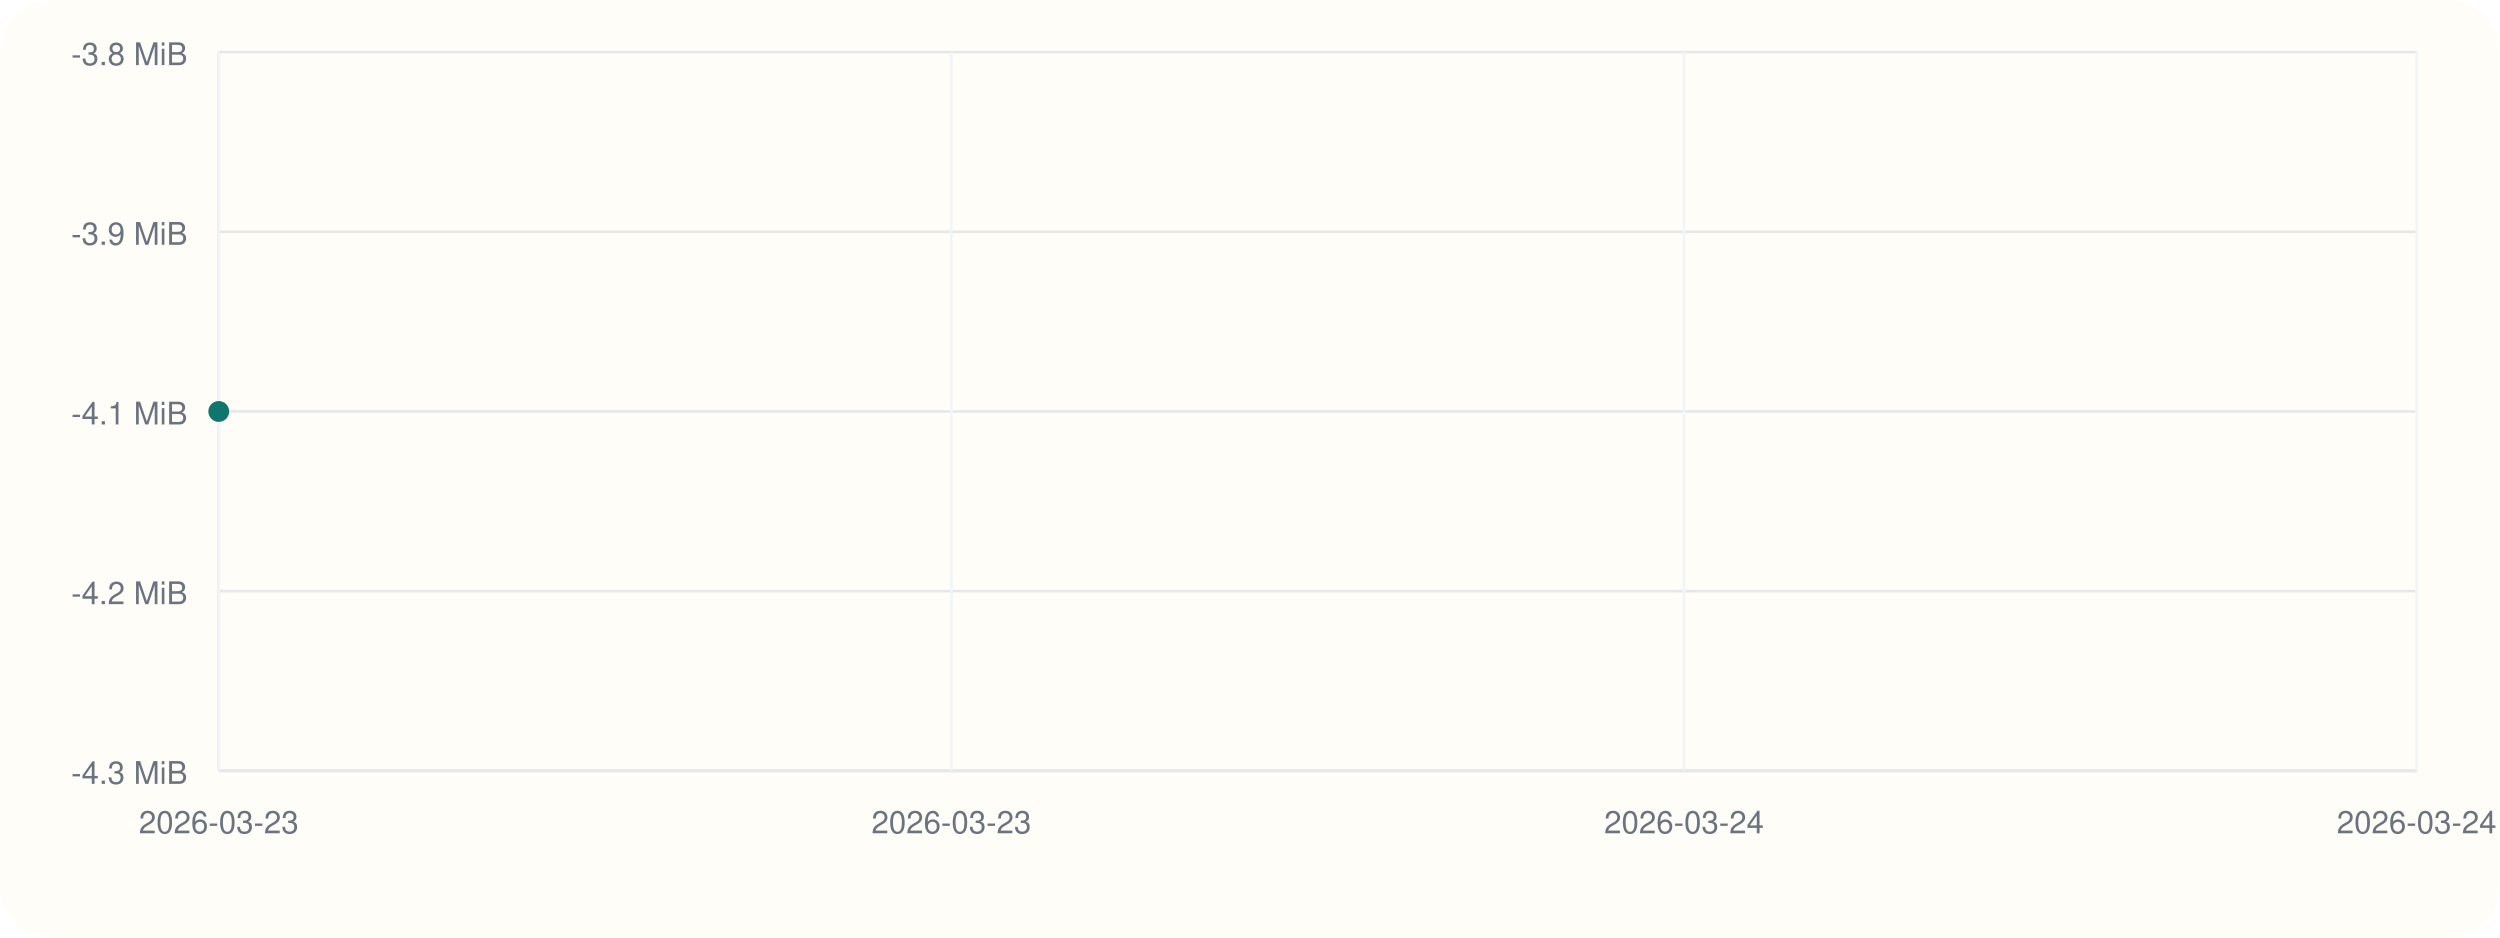
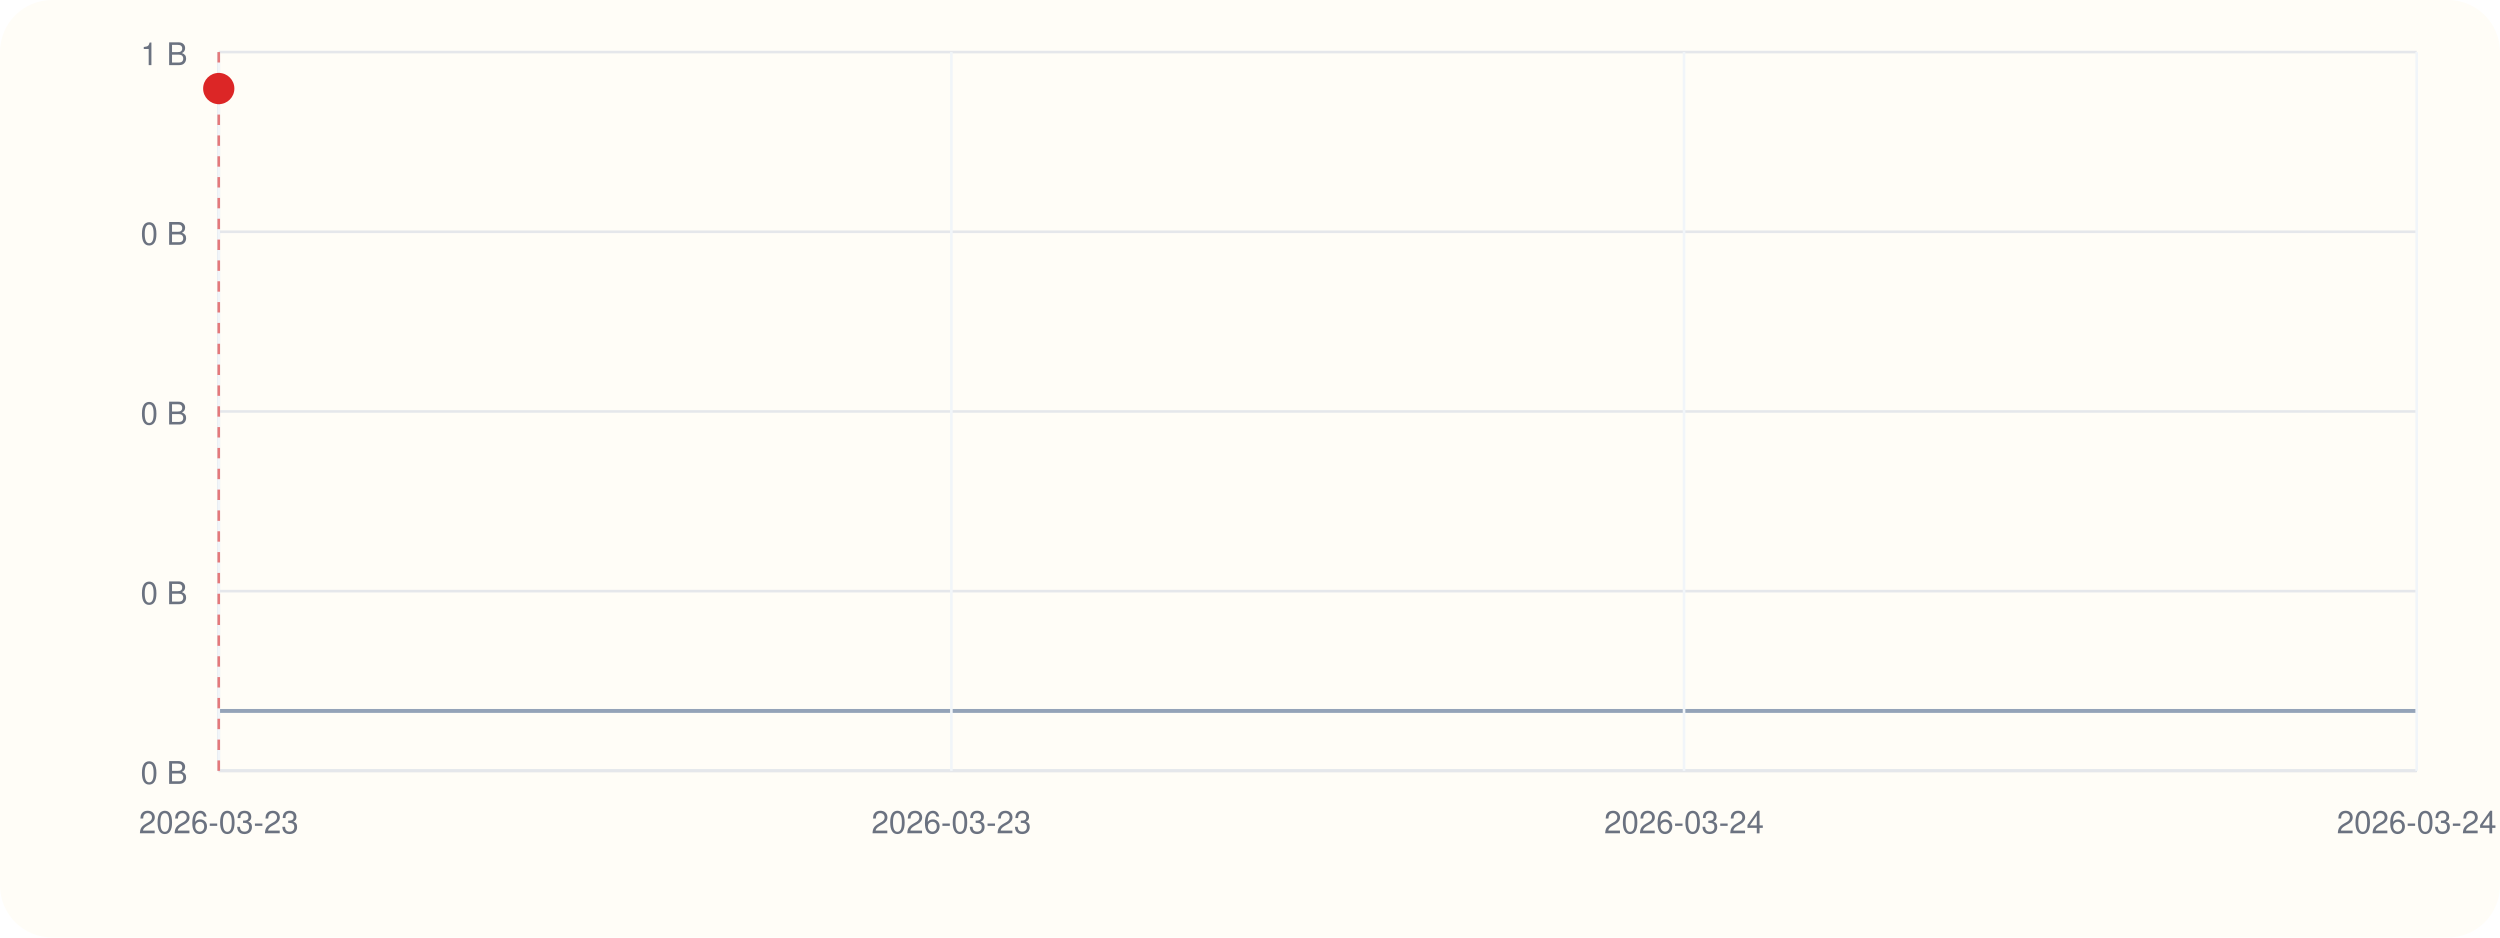
<svg xmlns="http://www.w3.org/2000/svg" viewBox="0 0 960 360">
  <rect width="960" height="360" rx="20" fill="#fffdf7" />
  <line x1="84" y1="296" x2="928" y2="296" stroke="#cbd5e1" stroke-width="1" />
  <line x1="84" y1="20" x2="84" y2="296" stroke="#cbd5e1" stroke-width="1" />
-   <line x1="84" y1="-2142.00" x2="928" y2="-2142.00" stroke="#94a3b8" stroke-width="1.5" />
+   <line x1="84" y1="273.00" x2="928" y2="273.00" stroke="#94a3b8" stroke-width="1.5" />
  <line x1="84" y1="296.00" x2="928" y2="296.00" stroke="#e5e7eb" stroke-width="1" />
-   <text x="72" y="301.00" text-anchor="end" font-size="12" font-family="Helvetica, Arial, sans-serif" fill="#6b7280">-4.3 MiB</text>
+   <text x="72" y="301.00" text-anchor="end" font-size="12" font-family="Helvetica, Arial, sans-serif" fill="#6b7280">0 B</text>
  <line x1="84" y1="227.00" x2="928" y2="227.00" stroke="#e5e7eb" stroke-width="1" />
-   <text x="72" y="232.00" text-anchor="end" font-size="12" font-family="Helvetica, Arial, sans-serif" fill="#6b7280">-4.2 MiB</text>
+   <text x="72" y="232.00" text-anchor="end" font-size="12" font-family="Helvetica, Arial, sans-serif" fill="#6b7280">0 B</text>
  <line x1="84" y1="158.00" x2="928" y2="158.00" stroke="#e5e7eb" stroke-width="1" />
-   <text x="72" y="163.00" text-anchor="end" font-size="12" font-family="Helvetica, Arial, sans-serif" fill="#6b7280">-4.1 MiB</text>
+   <text x="72" y="163.00" text-anchor="end" font-size="12" font-family="Helvetica, Arial, sans-serif" fill="#6b7280">0 B</text>
  <line x1="84" y1="89.00" x2="928" y2="89.00" stroke="#e5e7eb" stroke-width="1" />
-   <text x="72" y="94.00" text-anchor="end" font-size="12" font-family="Helvetica, Arial, sans-serif" fill="#6b7280">-3.9 MiB</text>
+   <text x="72" y="94.00" text-anchor="end" font-size="12" font-family="Helvetica, Arial, sans-serif" fill="#6b7280">0 B</text>
  <line x1="84" y1="20.00" x2="928" y2="20.00" stroke="#e5e7eb" stroke-width="1" />
-   <text x="72" y="25.00" text-anchor="end" font-size="12" font-family="Helvetica, Arial, sans-serif" fill="#6b7280">-3.8 MiB</text>
+   <text x="72" y="25.00" text-anchor="end" font-size="12" font-family="Helvetica, Arial, sans-serif" fill="#6b7280">1 B</text>
  <line x1="84.00" y1="20" x2="84.00" y2="296" stroke="#f1f5f9" stroke-width="1" />
  <text x="84.00" y="320" text-anchor="middle" font-size="12" font-family="Helvetica, Arial, sans-serif" fill="#6b7280">2026-03-23</text>
  <line x1="365.33" y1="20" x2="365.33" y2="296" stroke="#f1f5f9" stroke-width="1" />
  <text x="365.33" y="320" text-anchor="middle" font-size="12" font-family="Helvetica, Arial, sans-serif" fill="#6b7280">2026-03-23</text>
  <line x1="646.67" y1="20" x2="646.67" y2="296" stroke="#f1f5f9" stroke-width="1" />
  <text x="646.67" y="320" text-anchor="middle" font-size="12" font-family="Helvetica, Arial, sans-serif" fill="#6b7280">2026-03-24</text>
  <line x1="928.00" y1="20" x2="928.00" y2="296" stroke="#f1f5f9" stroke-width="1" />
  <text x="928.00" y="320" text-anchor="middle" font-size="12" font-family="Helvetica, Arial, sans-serif" fill="#6b7280">2026-03-24</text>
-   <circle cx="84.00" cy="158.00" r="4" fill="#0f766e" />
+   <line x1="84.00" y1="20" x2="84.00" y2="296" stroke="#dc2626" stroke-width="1" stroke-dasharray="4 4" opacity="0.6" />
+   <circle cx="84.00" cy="34.00" r="6" fill="#dc2626" />
</svg>
